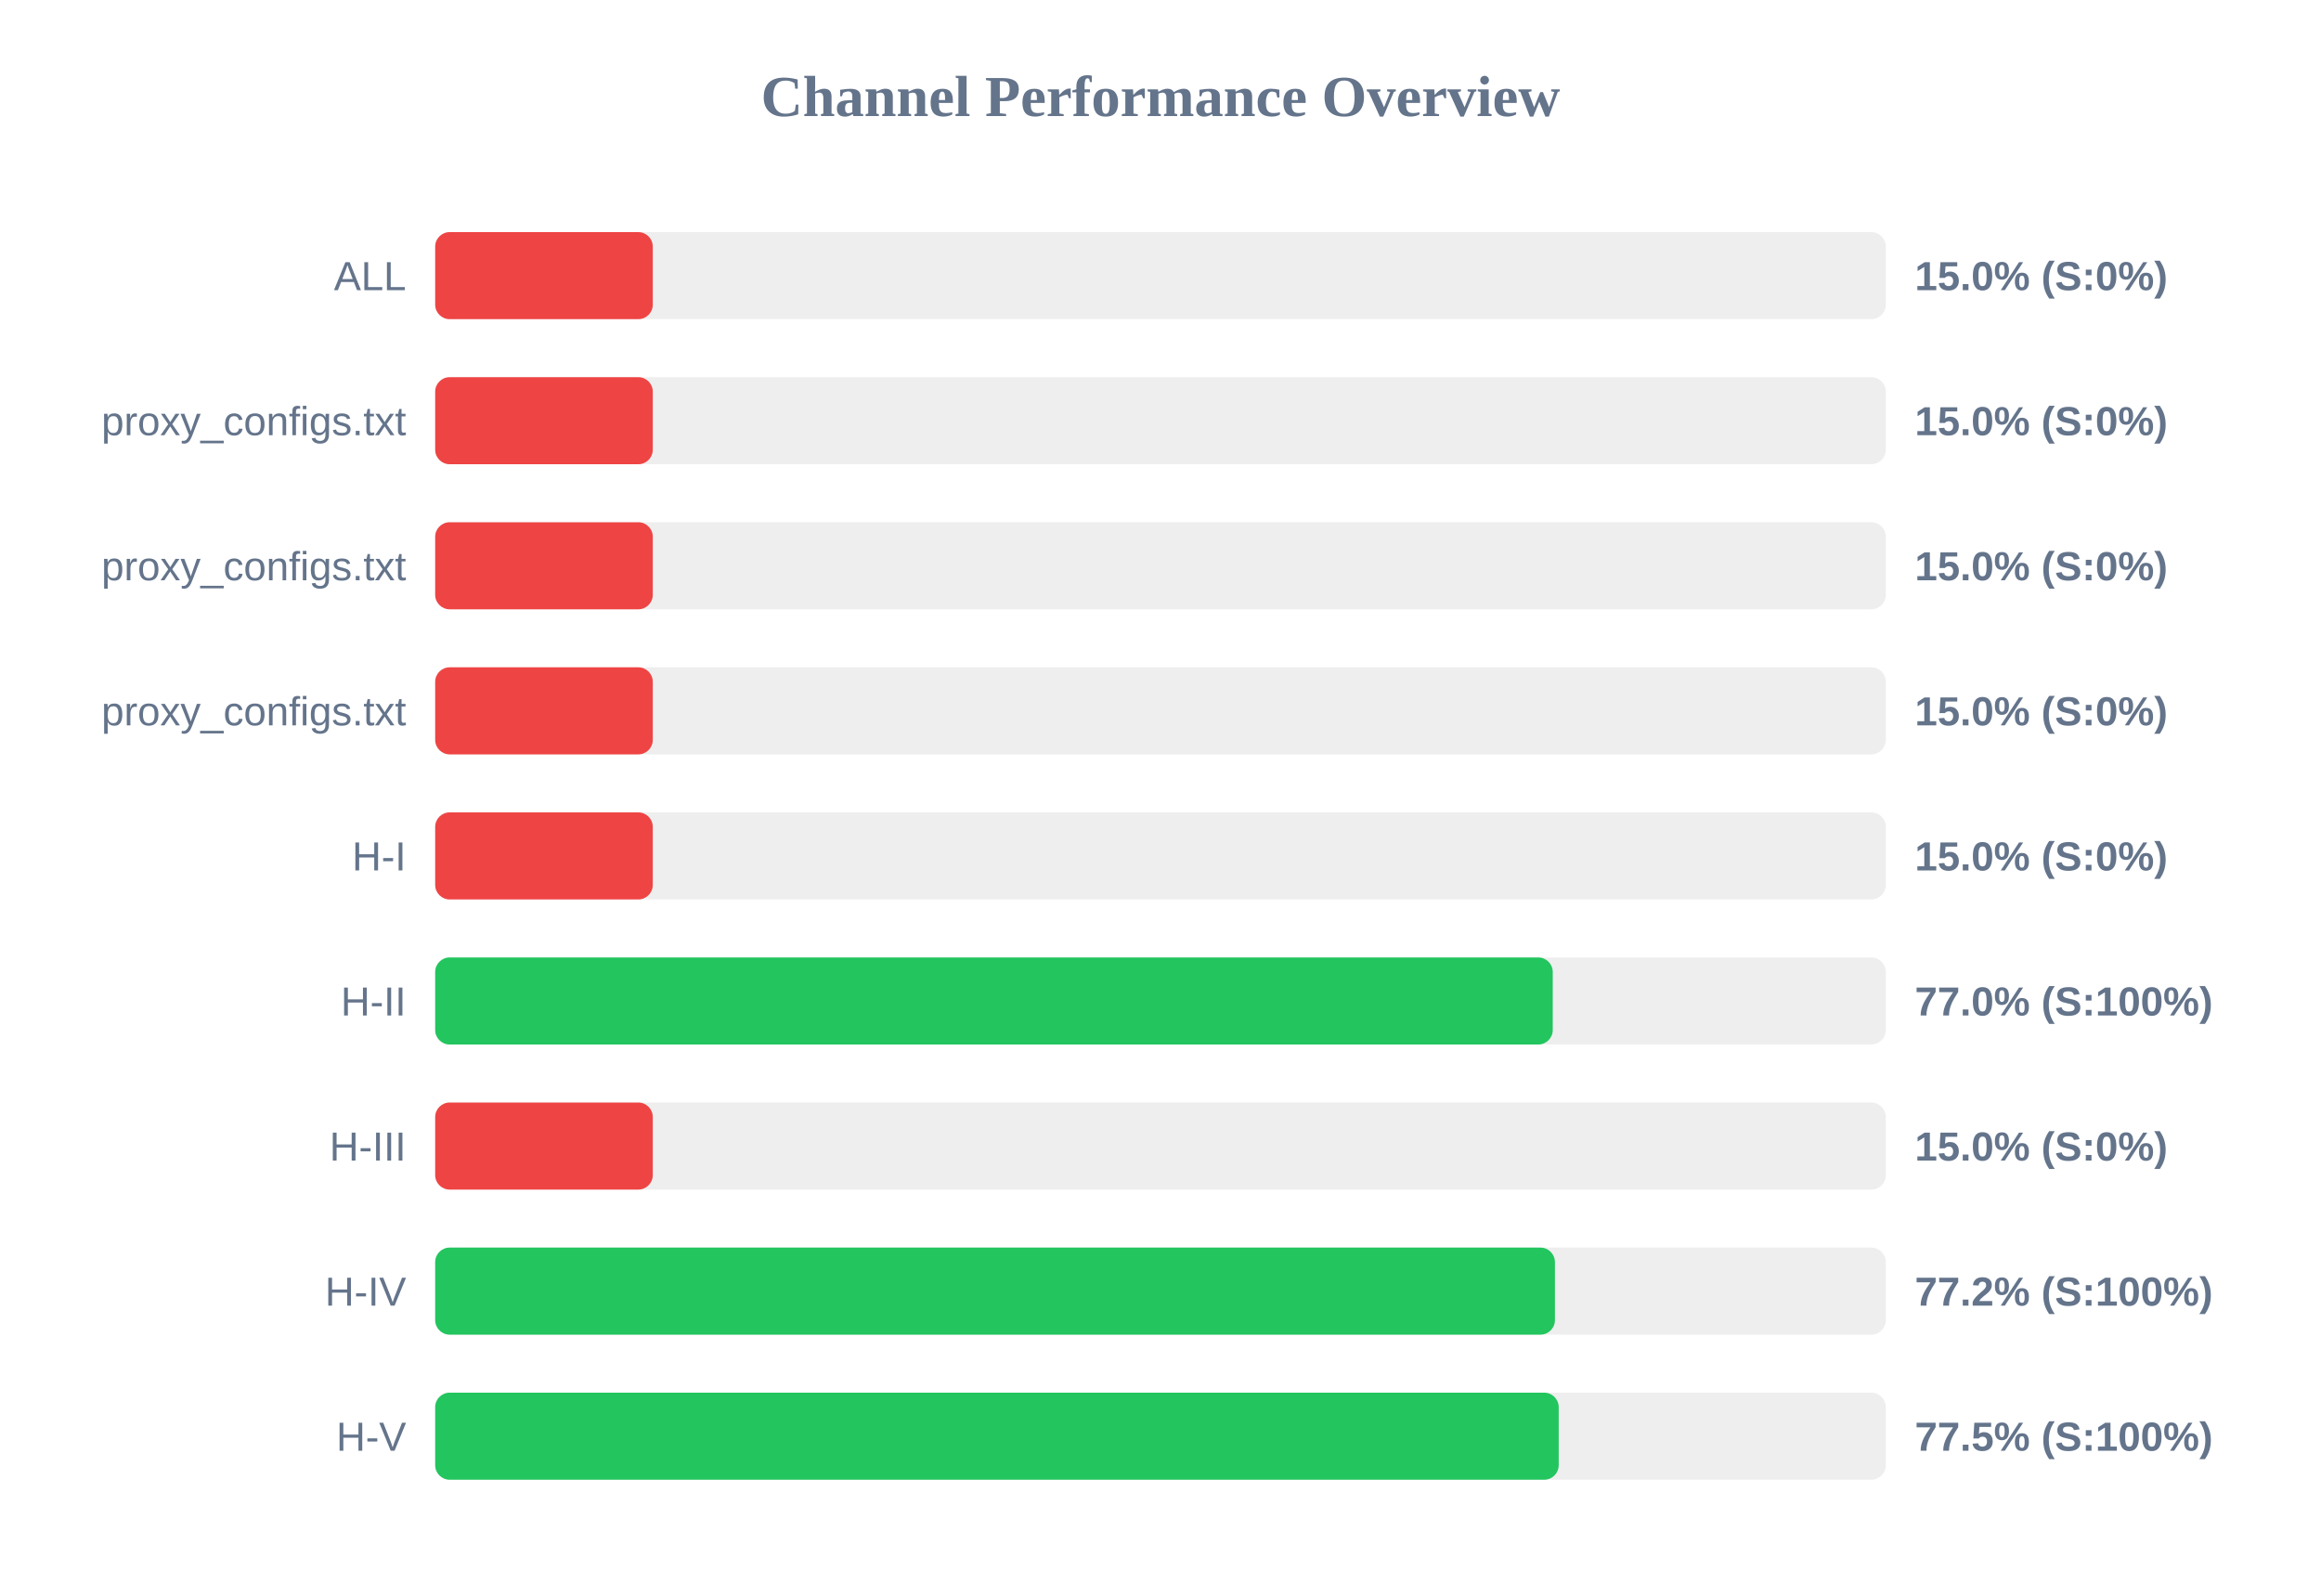
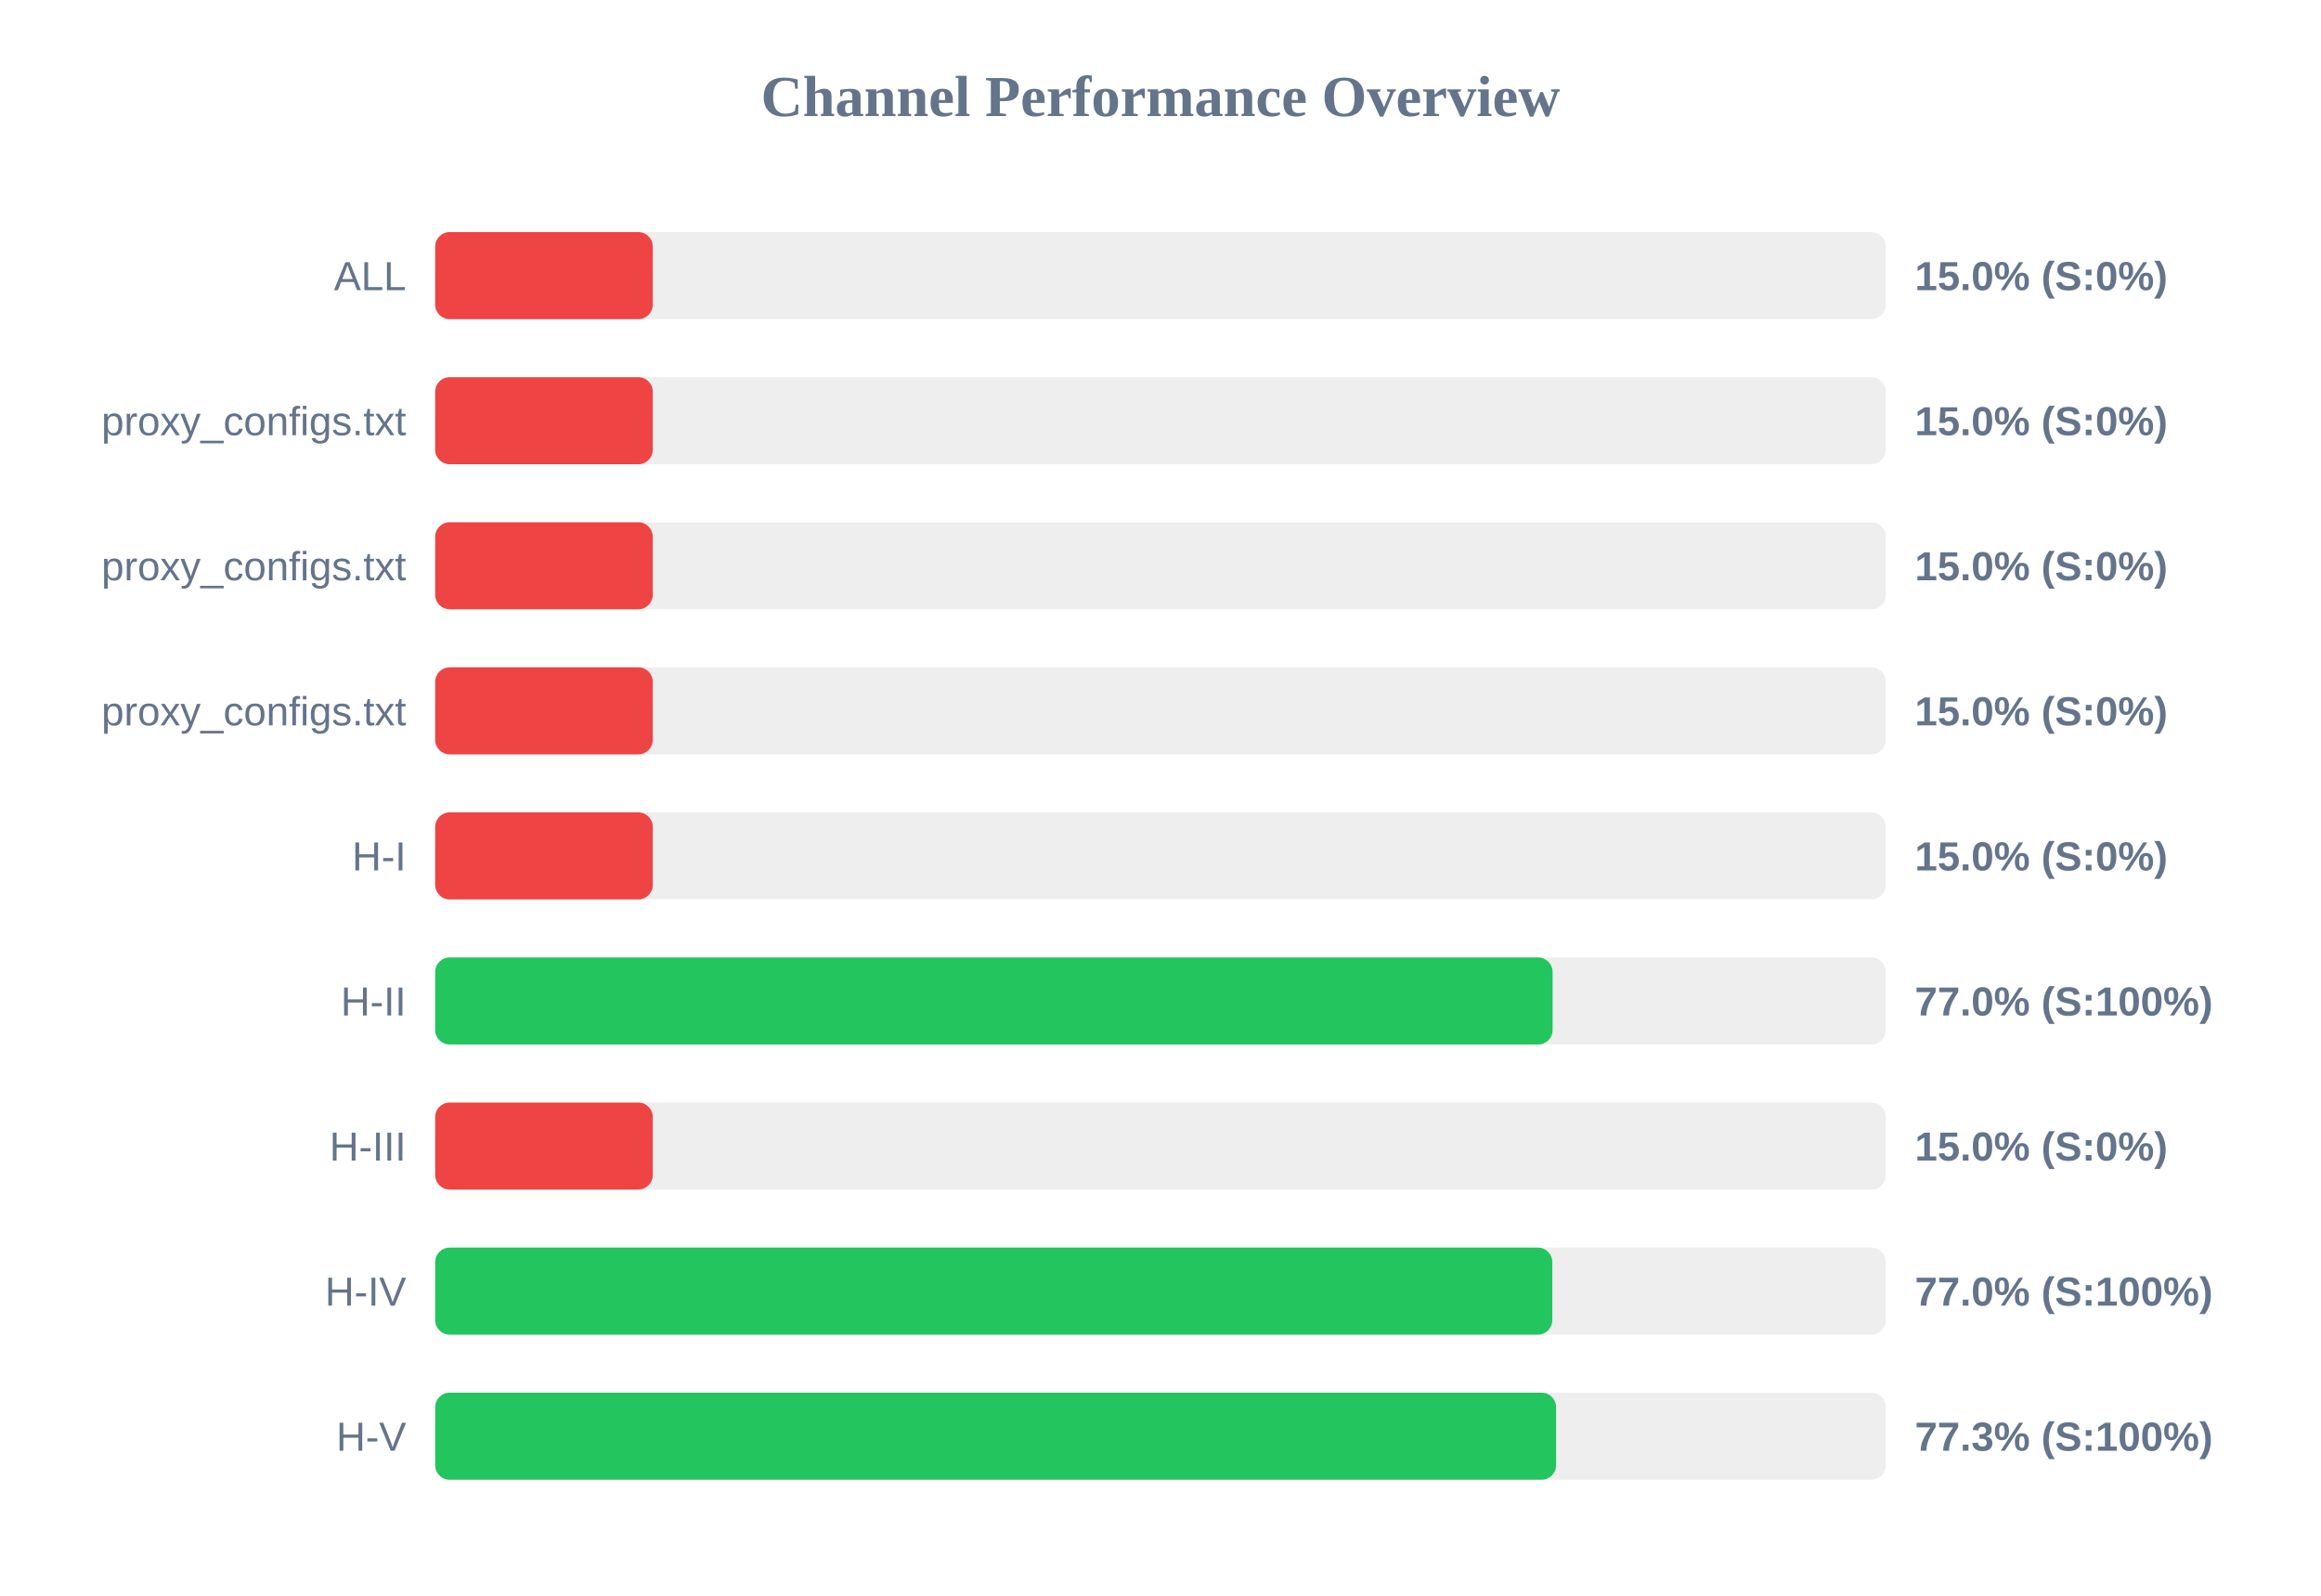
<svg xmlns="http://www.w3.org/2000/svg" width="800" height="550" version="1.1">
  <style>
        .row { font: 14px Arial; fill: #64748b; }
        .score { font: bold 14px Arial; fill: #64748b; }
    </style>
  <text x="400" y="40" text-anchor="middle" font-size="20px" font-weight="bold" fill="#64748b">Channel Performance Overview</text>
  <rect x="150" y="80" width="500" height="30" fill="#eee" rx="5" />
  <rect x="150" y="80" width="75.0" height="30" fill="#ef4444" rx="5" />
  <text x="140" y="100" text-anchor="end" class="row">ALL</text>
  <text x="660" y="100" text-anchor="start" class="score">15.0% (S:0%)</text>
  <rect x="150" y="130" width="500" height="30" fill="#eee" rx="5" />
  <rect x="150" y="130" width="75.0" height="30" fill="#ef4444" rx="5" />
  <text x="140" y="150" text-anchor="end" class="row">proxy_configs.txt</text>
  <text x="660" y="150" text-anchor="start" class="score">15.0% (S:0%)</text>
  <rect x="150" y="180" width="500" height="30" fill="#eee" rx="5" />
  <rect x="150" y="180" width="75.0" height="30" fill="#ef4444" rx="5" />
  <text x="140" y="200" text-anchor="end" class="row">proxy_configs.txt</text>
  <text x="660" y="200" text-anchor="start" class="score">15.0% (S:0%)</text>
  <rect x="150" y="230" width="500" height="30" fill="#eee" rx="5" />
  <rect x="150" y="230" width="75.0" height="30" fill="#ef4444" rx="5" />
  <text x="140" y="250" text-anchor="end" class="row">proxy_configs.txt</text>
  <text x="660" y="250" text-anchor="start" class="score">15.0% (S:0%)</text>
  <rect x="150" y="280" width="500" height="30" fill="#eee" rx="5" />
  <rect x="150" y="280" width="75.0" height="30" fill="#ef4444" rx="5" />
  <text x="140" y="300" text-anchor="end" class="row">H-I</text>
  <text x="660" y="300" text-anchor="start" class="score">15.0% (S:0%)</text>
  <rect x="150" y="330" width="500" height="30" fill="#eee" rx="5" />
-   <rect x="150" y="330" width="385.2" height="30" fill="#22c55e" rx="5" />
+   <rect x="150" y="330" width="385.15" height="30" fill="#22c55e" rx="5" />
  <text x="140" y="350" text-anchor="end" class="row">H-II</text>
  <text x="660" y="350" text-anchor="start" class="score">77.0% (S:100%)</text>
  <rect x="150" y="380" width="500" height="30" fill="#eee" rx="5" />
  <rect x="150" y="380" width="75.0" height="30" fill="#ef4444" rx="5" />
  <text x="140" y="400" text-anchor="end" class="row">H-III</text>
  <text x="660" y="400" text-anchor="start" class="score">15.0% (S:0%)</text>
  <rect x="150" y="430" width="500" height="30" fill="#eee" rx="5" />
-   <rect x="150" y="430" width="385.95" height="30" fill="#22c55e" rx="5" />
+   <rect x="150" y="430" width="385.05" height="30" fill="#22c55e" rx="5" />
  <text x="140" y="450" text-anchor="end" class="row">H-IV</text>
-   <text x="660" y="450" text-anchor="start" class="score">77.2% (S:100%)</text>
+   <text x="660" y="450" text-anchor="start" class="score">77.0% (S:100%)</text>
  <rect x="150" y="480" width="500" height="30" fill="#eee" rx="5" />
-   <rect x="150" y="480" width="387.25" height="30" fill="#22c55e" rx="5" />
+   <rect x="150" y="480" width="386.35" height="30" fill="#22c55e" rx="5" />
  <text x="140" y="500" text-anchor="end" class="row">H-V</text>
-   <text x="660" y="500" text-anchor="start" class="score">77.5% (S:100%)</text>
+   <text x="660" y="500" text-anchor="start" class="score">77.3% (S:100%)</text>
</svg>
